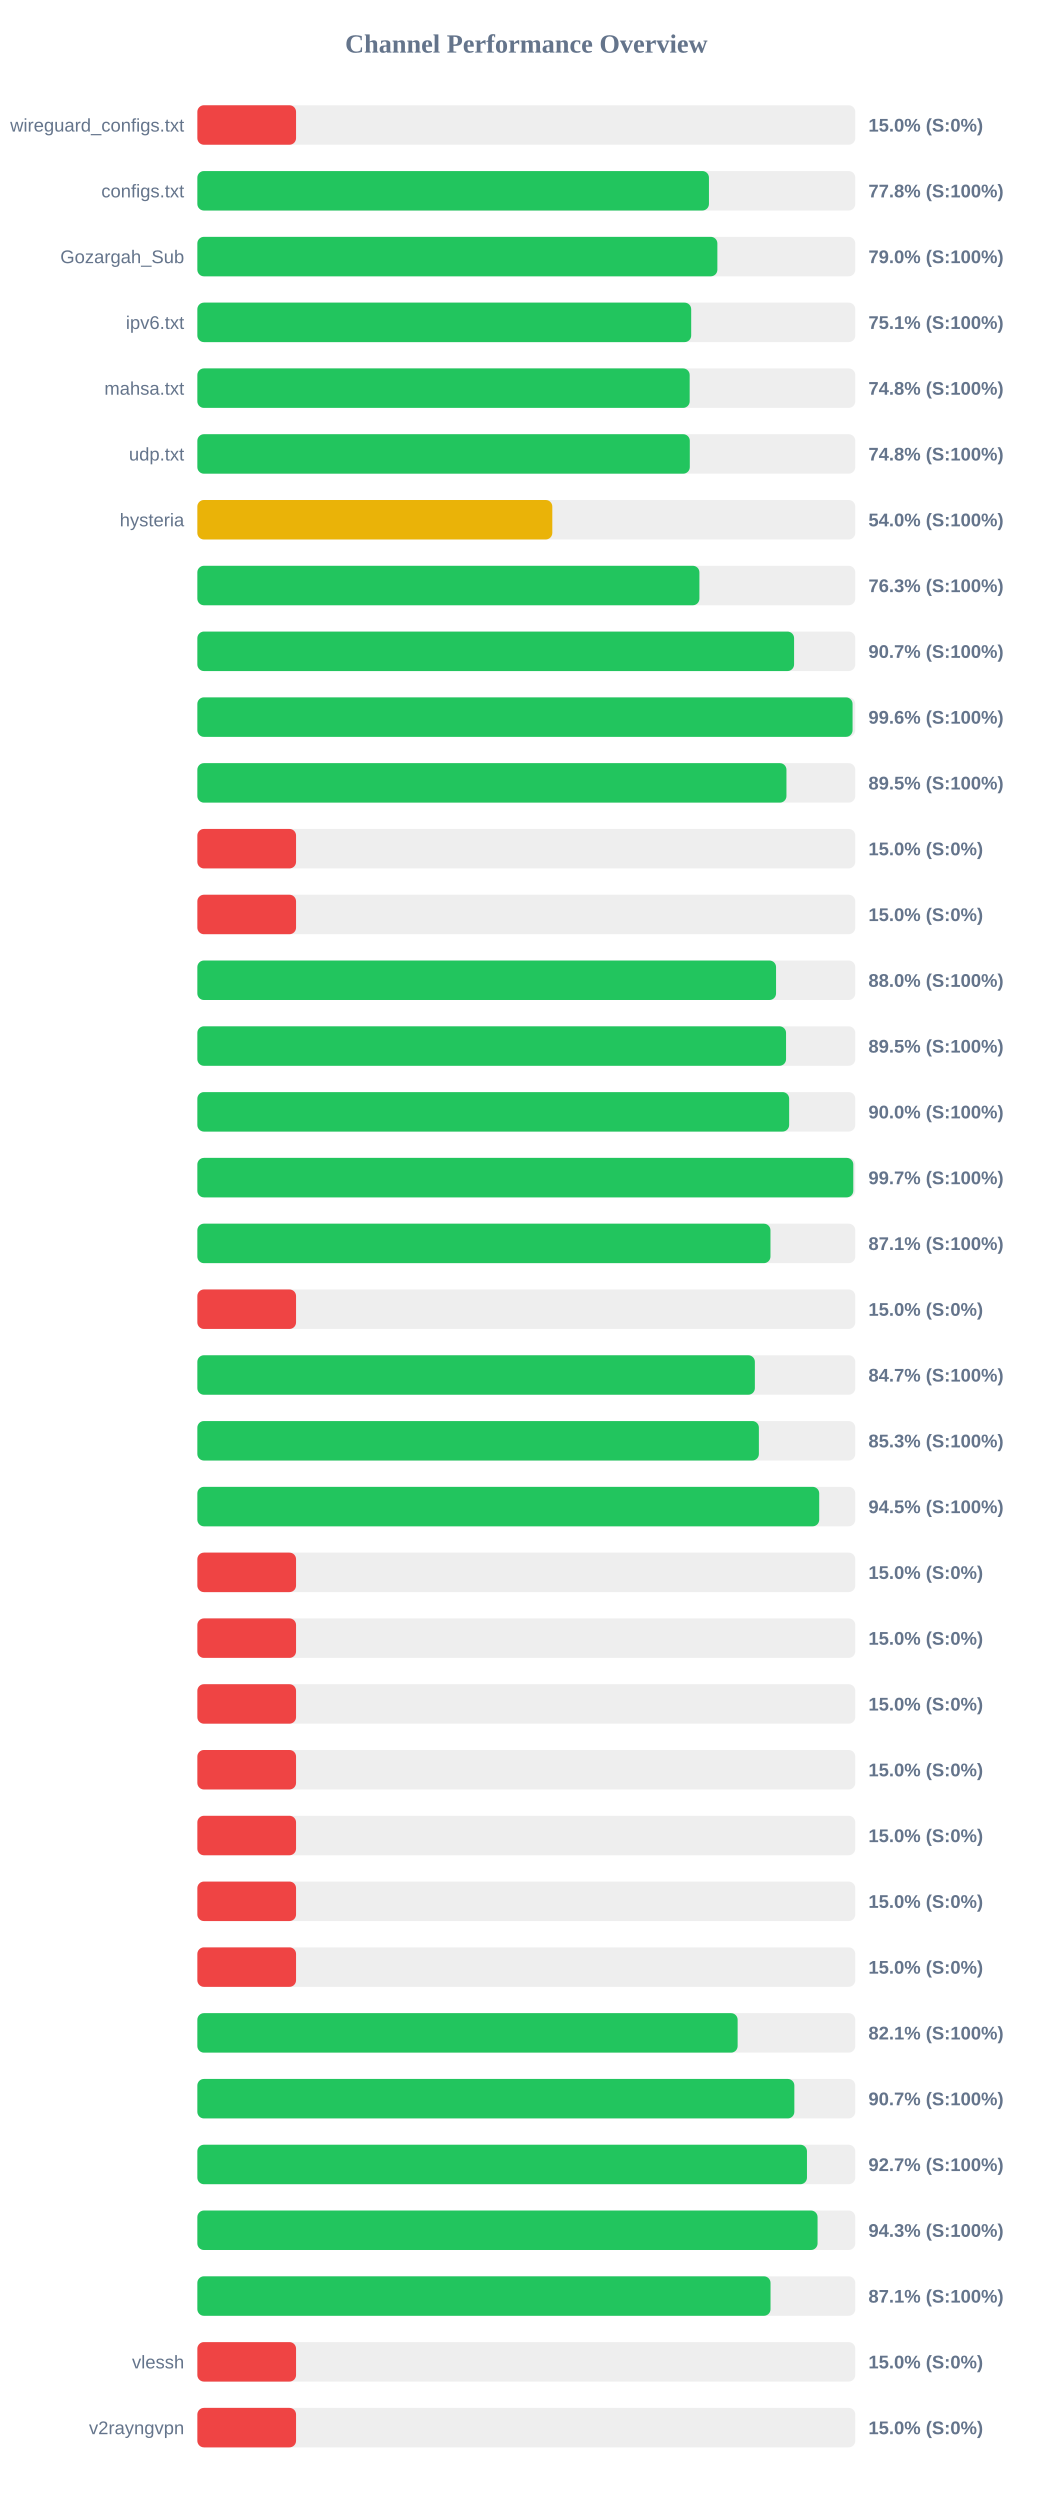
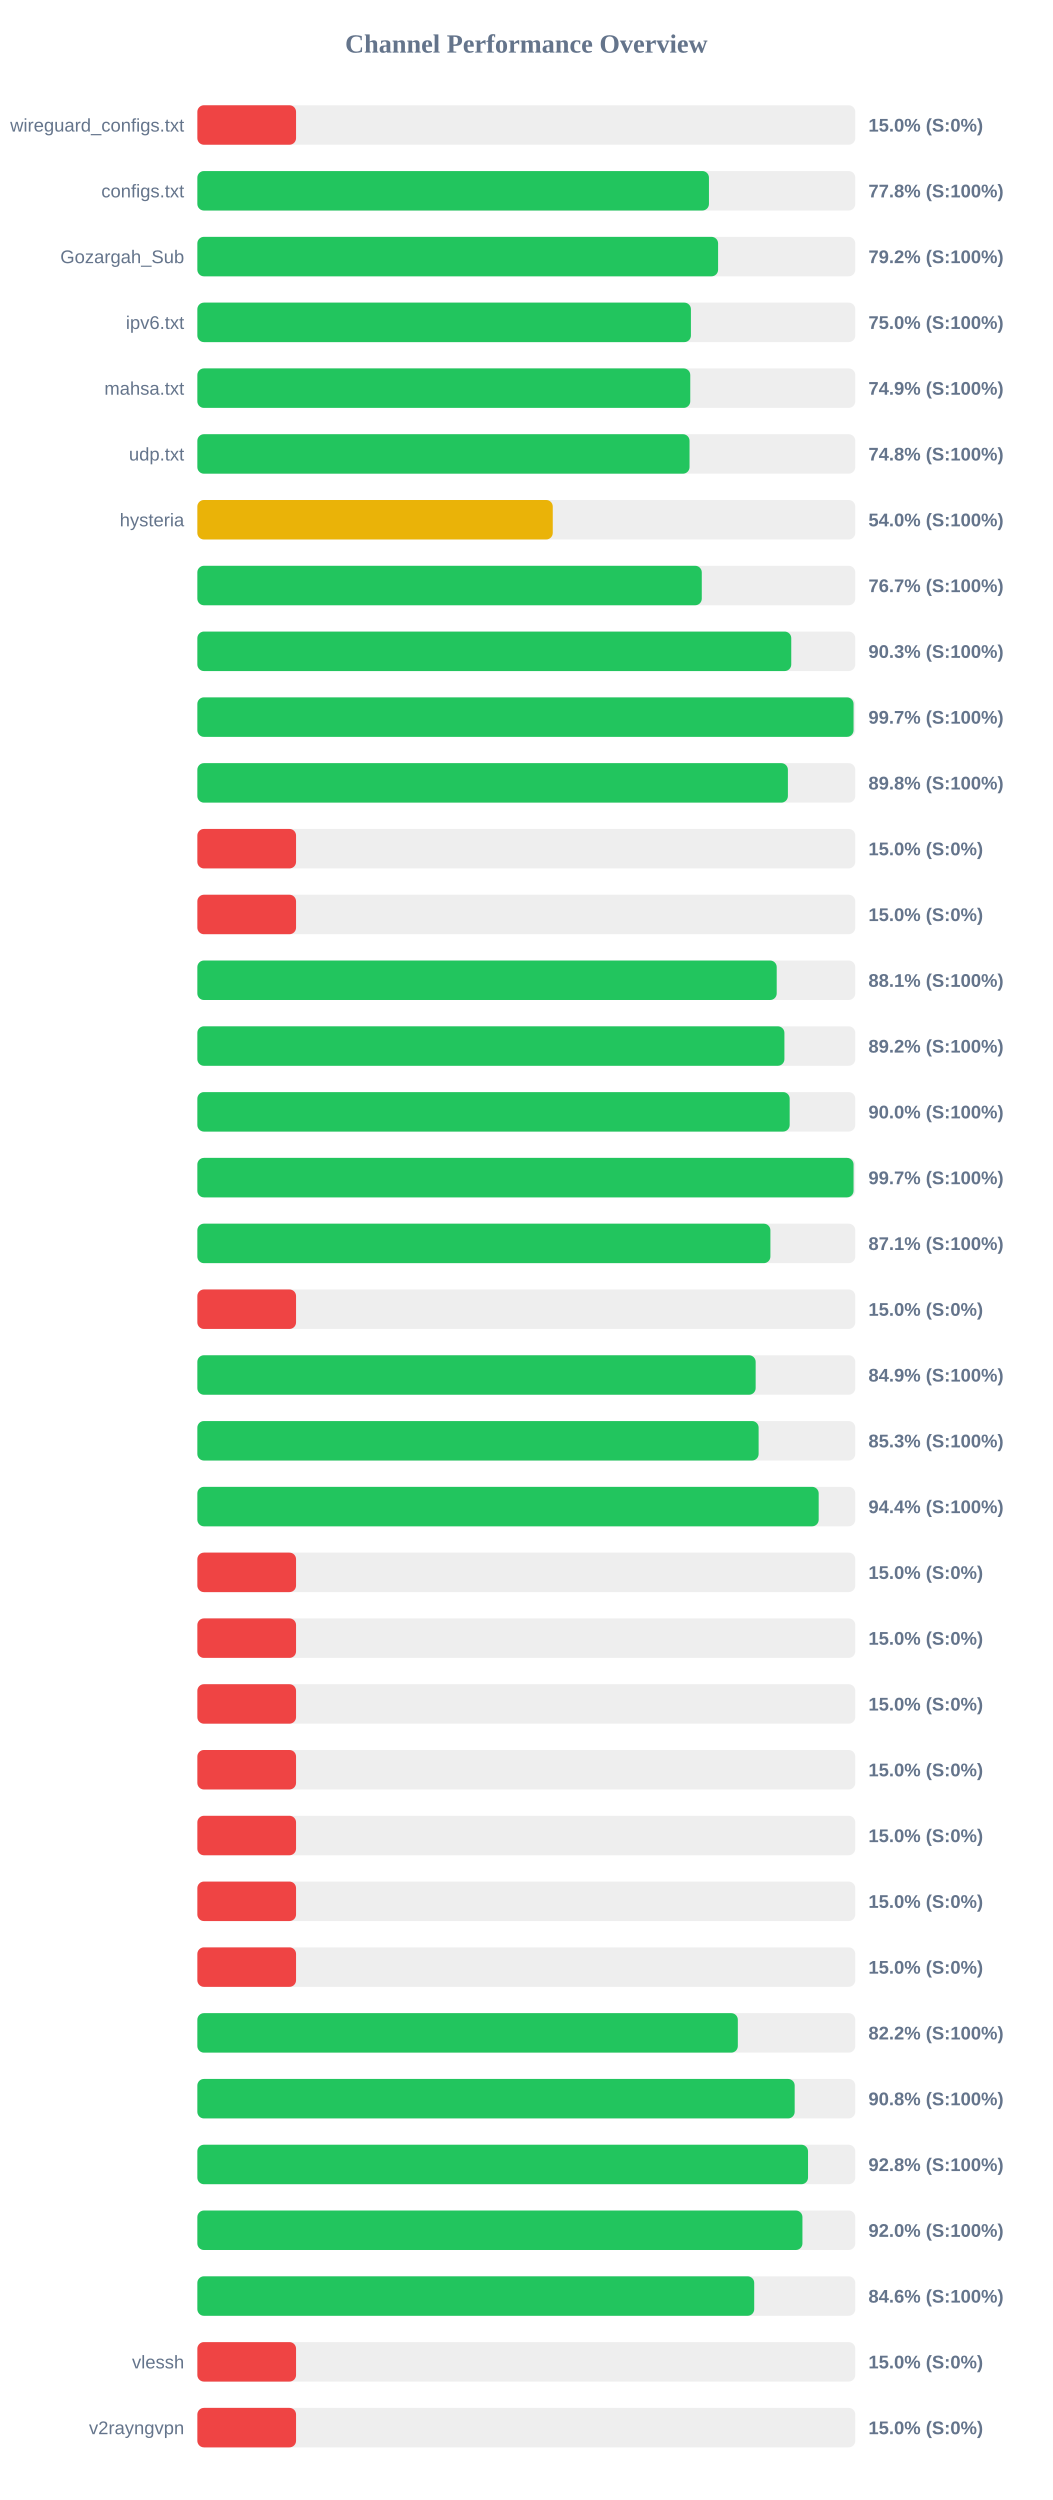
<svg xmlns="http://www.w3.org/2000/svg" width="800" height="1900" version="1.1">
  <style>
        .row { font: 14px Arial; fill: #64748b; }
        .score { font: bold 14px Arial; fill: #64748b; }
    </style>
  <text x="400" y="40" text-anchor="middle" font-size="20px" font-weight="bold" fill="#64748b">Channel Performance Overview</text>
  <rect x="150" y="80" width="500" height="30" fill="#eee" rx="5" />
  <rect x="150" y="80" width="75.0" height="30" fill="#ef4444" rx="5" />
  <text x="140" y="100" text-anchor="end" class="row">wireguard_configs.txt</text>
  <text x="660" y="100" text-anchor="start" class="score">15.0% (S:0%)</text>
  <rect x="150" y="130" width="500" height="30" fill="#eee" rx="5" />
  <rect x="150" y="130" width="388.8" height="30" fill="#22c55e" rx="5" />
  <text x="140" y="150" text-anchor="end" class="row">configs.txt</text>
  <text x="660" y="150" text-anchor="start" class="score">77.8% (S:100%)</text>
  <rect x="150" y="180" width="500" height="30" fill="#eee" rx="5" />
-   <rect x="150" y="180" width="395.2" height="30" fill="#22c55e" rx="5" />
+   <rect x="150" y="180" width="395.75" height="30" fill="#22c55e" rx="5" />
  <text x="140" y="200" text-anchor="end" class="row">Gozargah_Sub</text>
-   <text x="660" y="200" text-anchor="start" class="score">79.0% (S:100%)</text>
+   <text x="660" y="200" text-anchor="start" class="score">79.2% (S:100%)</text>
  <rect x="150" y="230" width="500" height="30" fill="#eee" rx="5" />
-   <rect x="150" y="230" width="375.3" height="30" fill="#22c55e" rx="5" />
+   <rect x="150" y="230" width="375.1" height="30" fill="#22c55e" rx="5" />
  <text x="140" y="250" text-anchor="end" class="row">ipv6.txt</text>
-   <text x="660" y="250" text-anchor="start" class="score">75.1% (S:100%)</text>
+   <text x="660" y="250" text-anchor="start" class="score">75.0% (S:100%)</text>
  <rect x="150" y="280" width="500" height="30" fill="#eee" rx="5" />
-   <rect x="150" y="280" width="374.15" height="30" fill="#22c55e" rx="5" />
+   <rect x="150" y="280" width="374.6" height="30" fill="#22c55e" rx="5" />
  <text x="140" y="300" text-anchor="end" class="row">mahsa.txt</text>
-   <text x="660" y="300" text-anchor="start" class="score">74.8% (S:100%)</text>
+   <text x="660" y="300" text-anchor="start" class="score">74.9% (S:100%)</text>
  <rect x="150" y="330" width="500" height="30" fill="#eee" rx="5" />
-   <rect x="150" y="330" width="374.25" height="30" fill="#22c55e" rx="5" />
+   <rect x="150" y="330" width="374.05" height="30" fill="#22c55e" rx="5" />
  <text x="140" y="350" text-anchor="end" class="row">udp.txt</text>
  <text x="660" y="350" text-anchor="start" class="score">74.8% (S:100%)</text>
  <rect x="150" y="380" width="500" height="30" fill="#eee" rx="5" />
-   <rect x="150" y="380" width="269.75" height="30" fill="#eab308" rx="5" />
+   <rect x="150" y="380" width="270.1" height="30" fill="#eab308" rx="5" />
  <text x="140" y="400" text-anchor="end" class="row">hysteria</text>
  <text x="660" y="400" text-anchor="start" class="score">54.0% (S:100%)</text>
  <rect x="150" y="430" width="500" height="30" fill="#eee" rx="5" />
-   <rect x="150" y="430" width="381.55" height="30" fill="#22c55e" rx="5" />
+   <rect x="150" y="430" width="383.35" height="30" fill="#22c55e" rx="5" />
  <text x="140" y="450" text-anchor="end" class="row" />
-   <text x="660" y="450" text-anchor="start" class="score">76.3% (S:100%)</text>
+   <text x="660" y="450" text-anchor="start" class="score">76.7% (S:100%)</text>
  <rect x="150" y="480" width="500" height="30" fill="#eee" rx="5" />
-   <rect x="150" y="480" width="453.5" height="30" fill="#22c55e" rx="5" />
+   <rect x="150" y="480" width="451.35" height="30" fill="#22c55e" rx="5" />
  <text x="140" y="500" text-anchor="end" class="row" />
-   <text x="660" y="500" text-anchor="start" class="score">90.7% (S:100%)</text>
+   <text x="660" y="500" text-anchor="start" class="score">90.3% (S:100%)</text>
  <rect x="150" y="530" width="500" height="30" fill="#eee" rx="5" />
-   <rect x="150" y="530" width="497.95" height="30" fill="#22c55e" rx="5" />
+   <rect x="150" y="530" width="498.7" height="30" fill="#22c55e" rx="5" />
  <text x="140" y="550" text-anchor="end" class="row" />
-   <text x="660" y="550" text-anchor="start" class="score">99.6% (S:100%)</text>
+   <text x="660" y="550" text-anchor="start" class="score">99.7% (S:100%)</text>
  <rect x="150" y="580" width="500" height="30" fill="#eee" rx="5" />
-   <rect x="150" y="580" width="447.7" height="30" fill="#22c55e" rx="5" />
+   <rect x="150" y="580" width="448.8" height="30" fill="#22c55e" rx="5" />
  <text x="140" y="600" text-anchor="end" class="row" />
-   <text x="660" y="600" text-anchor="start" class="score">89.5% (S:100%)</text>
+   <text x="660" y="600" text-anchor="start" class="score">89.8% (S:100%)</text>
  <rect x="150" y="630" width="500" height="30" fill="#eee" rx="5" />
  <rect x="150" y="630" width="75.0" height="30" fill="#ef4444" rx="5" />
  <text x="140" y="650" text-anchor="end" class="row" />
  <text x="660" y="650" text-anchor="start" class="score">15.0% (S:0%)</text>
  <rect x="150" y="680" width="500" height="30" fill="#eee" rx="5" />
  <rect x="150" y="680" width="75.0" height="30" fill="#ef4444" rx="5" />
  <text x="140" y="700" text-anchor="end" class="row" />
  <text x="660" y="700" text-anchor="start" class="score">15.0% (S:0%)</text>
  <rect x="150" y="730" width="500" height="30" fill="#eee" rx="5" />
-   <rect x="150" y="730" width="439.8" height="30" fill="#22c55e" rx="5" />
+   <rect x="150" y="730" width="440.3" height="30" fill="#22c55e" rx="5" />
  <text x="140" y="750" text-anchor="end" class="row" />
-   <text x="660" y="750" text-anchor="start" class="score">88.0% (S:100%)</text>
+   <text x="660" y="750" text-anchor="start" class="score">88.1% (S:100%)</text>
  <rect x="150" y="780" width="500" height="30" fill="#eee" rx="5" />
-   <rect x="150" y="780" width="447.4" height="30" fill="#22c55e" rx="5" />
+   <rect x="150" y="780" width="446.15" height="30" fill="#22c55e" rx="5" />
  <text x="140" y="800" text-anchor="end" class="row" />
-   <text x="660" y="800" text-anchor="start" class="score">89.5% (S:100%)</text>
+   <text x="660" y="800" text-anchor="start" class="score">89.2% (S:100%)</text>
  <rect x="150" y="830" width="500" height="30" fill="#eee" rx="5" />
-   <rect x="150" y="830" width="449.75" height="30" fill="#22c55e" rx="5" />
+   <rect x="150" y="830" width="450.15" height="30" fill="#22c55e" rx="5" />
  <text x="140" y="850" text-anchor="end" class="row" />
  <text x="660" y="850" text-anchor="start" class="score">90.0% (S:100%)</text>
  <rect x="150" y="880" width="500" height="30" fill="#eee" rx="5" />
-   <rect x="150" y="880" width="498.5" height="30" fill="#22c55e" rx="5" />
+   <rect x="150" y="880" width="498.7" height="30" fill="#22c55e" rx="5" />
  <text x="140" y="900" text-anchor="end" class="row" />
  <text x="660" y="900" text-anchor="start" class="score">99.7% (S:100%)</text>
  <rect x="150" y="930" width="500" height="30" fill="#eee" rx="5" />
-   <rect x="150" y="930" width="435.55" height="30" fill="#22c55e" rx="5" />
+   <rect x="150" y="930" width="435.5" height="30" fill="#22c55e" rx="5" />
  <text x="140" y="950" text-anchor="end" class="row" />
  <text x="660" y="950" text-anchor="start" class="score">87.1% (S:100%)</text>
  <rect x="150" y="980" width="500" height="30" fill="#eee" rx="5" />
  <rect x="150" y="980" width="75.0" height="30" fill="#ef4444" rx="5" />
  <text x="140" y="1000" text-anchor="end" class="row" />
  <text x="660" y="1000" text-anchor="start" class="score">15.0% (S:0%)</text>
  <rect x="150" y="1030" width="500" height="30" fill="#eee" rx="5" />
-   <rect x="150" y="1030" width="423.7" height="30" fill="#22c55e" rx="5" />
+   <rect x="150" y="1030" width="424.3" height="30" fill="#22c55e" rx="5" />
  <text x="140" y="1050" text-anchor="end" class="row" />
-   <text x="660" y="1050" text-anchor="start" class="score">84.7% (S:100%)</text>
+   <text x="660" y="1050" text-anchor="start" class="score">84.9% (S:100%)</text>
  <rect x="150" y="1080" width="500" height="30" fill="#eee" rx="5" />
-   <rect x="150" y="1080" width="426.75" height="30" fill="#22c55e" rx="5" />
+   <rect x="150" y="1080" width="426.55" height="30" fill="#22c55e" rx="5" />
  <text x="140" y="1100" text-anchor="end" class="row" />
  <text x="660" y="1100" text-anchor="start" class="score">85.3% (S:100%)</text>
  <rect x="150" y="1130" width="500" height="30" fill="#eee" rx="5" />
-   <rect x="150" y="1130" width="472.6" height="30" fill="#22c55e" rx="5" />
+   <rect x="150" y="1130" width="472.2" height="30" fill="#22c55e" rx="5" />
  <text x="140" y="1150" text-anchor="end" class="row" />
-   <text x="660" y="1150" text-anchor="start" class="score">94.5% (S:100%)</text>
+   <text x="660" y="1150" text-anchor="start" class="score">94.4% (S:100%)</text>
  <rect x="150" y="1180" width="500" height="30" fill="#eee" rx="5" />
  <rect x="150" y="1180" width="75.0" height="30" fill="#ef4444" rx="5" />
  <text x="140" y="1200" text-anchor="end" class="row" />
  <text x="660" y="1200" text-anchor="start" class="score">15.0% (S:0%)</text>
  <rect x="150" y="1230" width="500" height="30" fill="#eee" rx="5" />
  <rect x="150" y="1230" width="75.0" height="30" fill="#ef4444" rx="5" />
  <text x="140" y="1250" text-anchor="end" class="row" />
  <text x="660" y="1250" text-anchor="start" class="score">15.0% (S:0%)</text>
  <rect x="150" y="1280" width="500" height="30" fill="#eee" rx="5" />
  <rect x="150" y="1280" width="75.0" height="30" fill="#ef4444" rx="5" />
  <text x="140" y="1300" text-anchor="end" class="row" />
  <text x="660" y="1300" text-anchor="start" class="score">15.0% (S:0%)</text>
  <rect x="150" y="1330" width="500" height="30" fill="#eee" rx="5" />
  <rect x="150" y="1330" width="75.0" height="30" fill="#ef4444" rx="5" />
  <text x="140" y="1350" text-anchor="end" class="row" />
  <text x="660" y="1350" text-anchor="start" class="score">15.0% (S:0%)</text>
  <rect x="150" y="1380" width="500" height="30" fill="#eee" rx="5" />
  <rect x="150" y="1380" width="75.0" height="30" fill="#ef4444" rx="5" />
  <text x="140" y="1400" text-anchor="end" class="row" />
  <text x="660" y="1400" text-anchor="start" class="score">15.0% (S:0%)</text>
  <rect x="150" y="1430" width="500" height="30" fill="#eee" rx="5" />
  <rect x="150" y="1430" width="75.0" height="30" fill="#ef4444" rx="5" />
  <text x="140" y="1450" text-anchor="end" class="row" />
  <text x="660" y="1450" text-anchor="start" class="score">15.0% (S:0%)</text>
  <rect x="150" y="1480" width="500" height="30" fill="#eee" rx="5" />
  <rect x="150" y="1480" width="75.0" height="30" fill="#ef4444" rx="5" />
  <text x="140" y="1500" text-anchor="end" class="row" />
  <text x="660" y="1500" text-anchor="start" class="score">15.0% (S:0%)</text>
  <rect x="150" y="1530" width="500" height="30" fill="#eee" rx="5" />
-   <rect x="150" y="1530" width="410.6" height="30" fill="#22c55e" rx="5" />
+   <rect x="150" y="1530" width="410.75" height="30" fill="#22c55e" rx="5" />
  <text x="140" y="1550" text-anchor="end" class="row" />
-   <text x="660" y="1550" text-anchor="start" class="score">82.1% (S:100%)</text>
+   <text x="660" y="1550" text-anchor="start" class="score">82.2% (S:100%)</text>
  <rect x="150" y="1580" width="500" height="30" fill="#eee" rx="5" />
-   <rect x="150" y="1580" width="453.7" height="30" fill="#22c55e" rx="5" />
+   <rect x="150" y="1580" width="453.95" height="30" fill="#22c55e" rx="5" />
  <text x="140" y="1600" text-anchor="end" class="row" />
-   <text x="660" y="1600" text-anchor="start" class="score">90.7% (S:100%)</text>
+   <text x="660" y="1600" text-anchor="start" class="score">90.8% (S:100%)</text>
  <rect x="150" y="1630" width="500" height="30" fill="#eee" rx="5" />
-   <rect x="150" y="1630" width="463.3" height="30" fill="#22c55e" rx="5" />
+   <rect x="150" y="1630" width="464.1" height="30" fill="#22c55e" rx="5" />
  <text x="140" y="1650" text-anchor="end" class="row" />
-   <text x="660" y="1650" text-anchor="start" class="score">92.7% (S:100%)</text>
+   <text x="660" y="1650" text-anchor="start" class="score">92.8% (S:100%)</text>
  <rect x="150" y="1680" width="500" height="30" fill="#eee" rx="5" />
-   <rect x="150" y="1680" width="471.35" height="30" fill="#22c55e" rx="5" />
+   <rect x="150" y="1680" width="459.85" height="30" fill="#22c55e" rx="5" />
  <text x="140" y="1700" text-anchor="end" class="row" />
-   <text x="660" y="1700" text-anchor="start" class="score">94.3% (S:100%)</text>
+   <text x="660" y="1700" text-anchor="start" class="score">92.0% (S:100%)</text>
  <rect x="150" y="1730" width="500" height="30" fill="#eee" rx="5" />
-   <rect x="150" y="1730" width="435.6" height="30" fill="#22c55e" rx="5" />
+   <rect x="150" y="1730" width="423.2" height="30" fill="#22c55e" rx="5" />
  <text x="140" y="1750" text-anchor="end" class="row" />
-   <text x="660" y="1750" text-anchor="start" class="score">87.1% (S:100%)</text>
+   <text x="660" y="1750" text-anchor="start" class="score">84.6% (S:100%)</text>
  <rect x="150" y="1780" width="500" height="30" fill="#eee" rx="5" />
  <rect x="150" y="1780" width="75.0" height="30" fill="#ef4444" rx="5" />
  <text x="140" y="1800" text-anchor="end" class="row">vlessh</text>
  <text x="660" y="1800" text-anchor="start" class="score">15.0% (S:0%)</text>
  <rect x="150" y="1830" width="500" height="30" fill="#eee" rx="5" />
  <rect x="150" y="1830" width="75.0" height="30" fill="#ef4444" rx="5" />
  <text x="140" y="1850" text-anchor="end" class="row">v2rayngvpn</text>
  <text x="660" y="1850" text-anchor="start" class="score">15.0% (S:0%)</text>
</svg>
